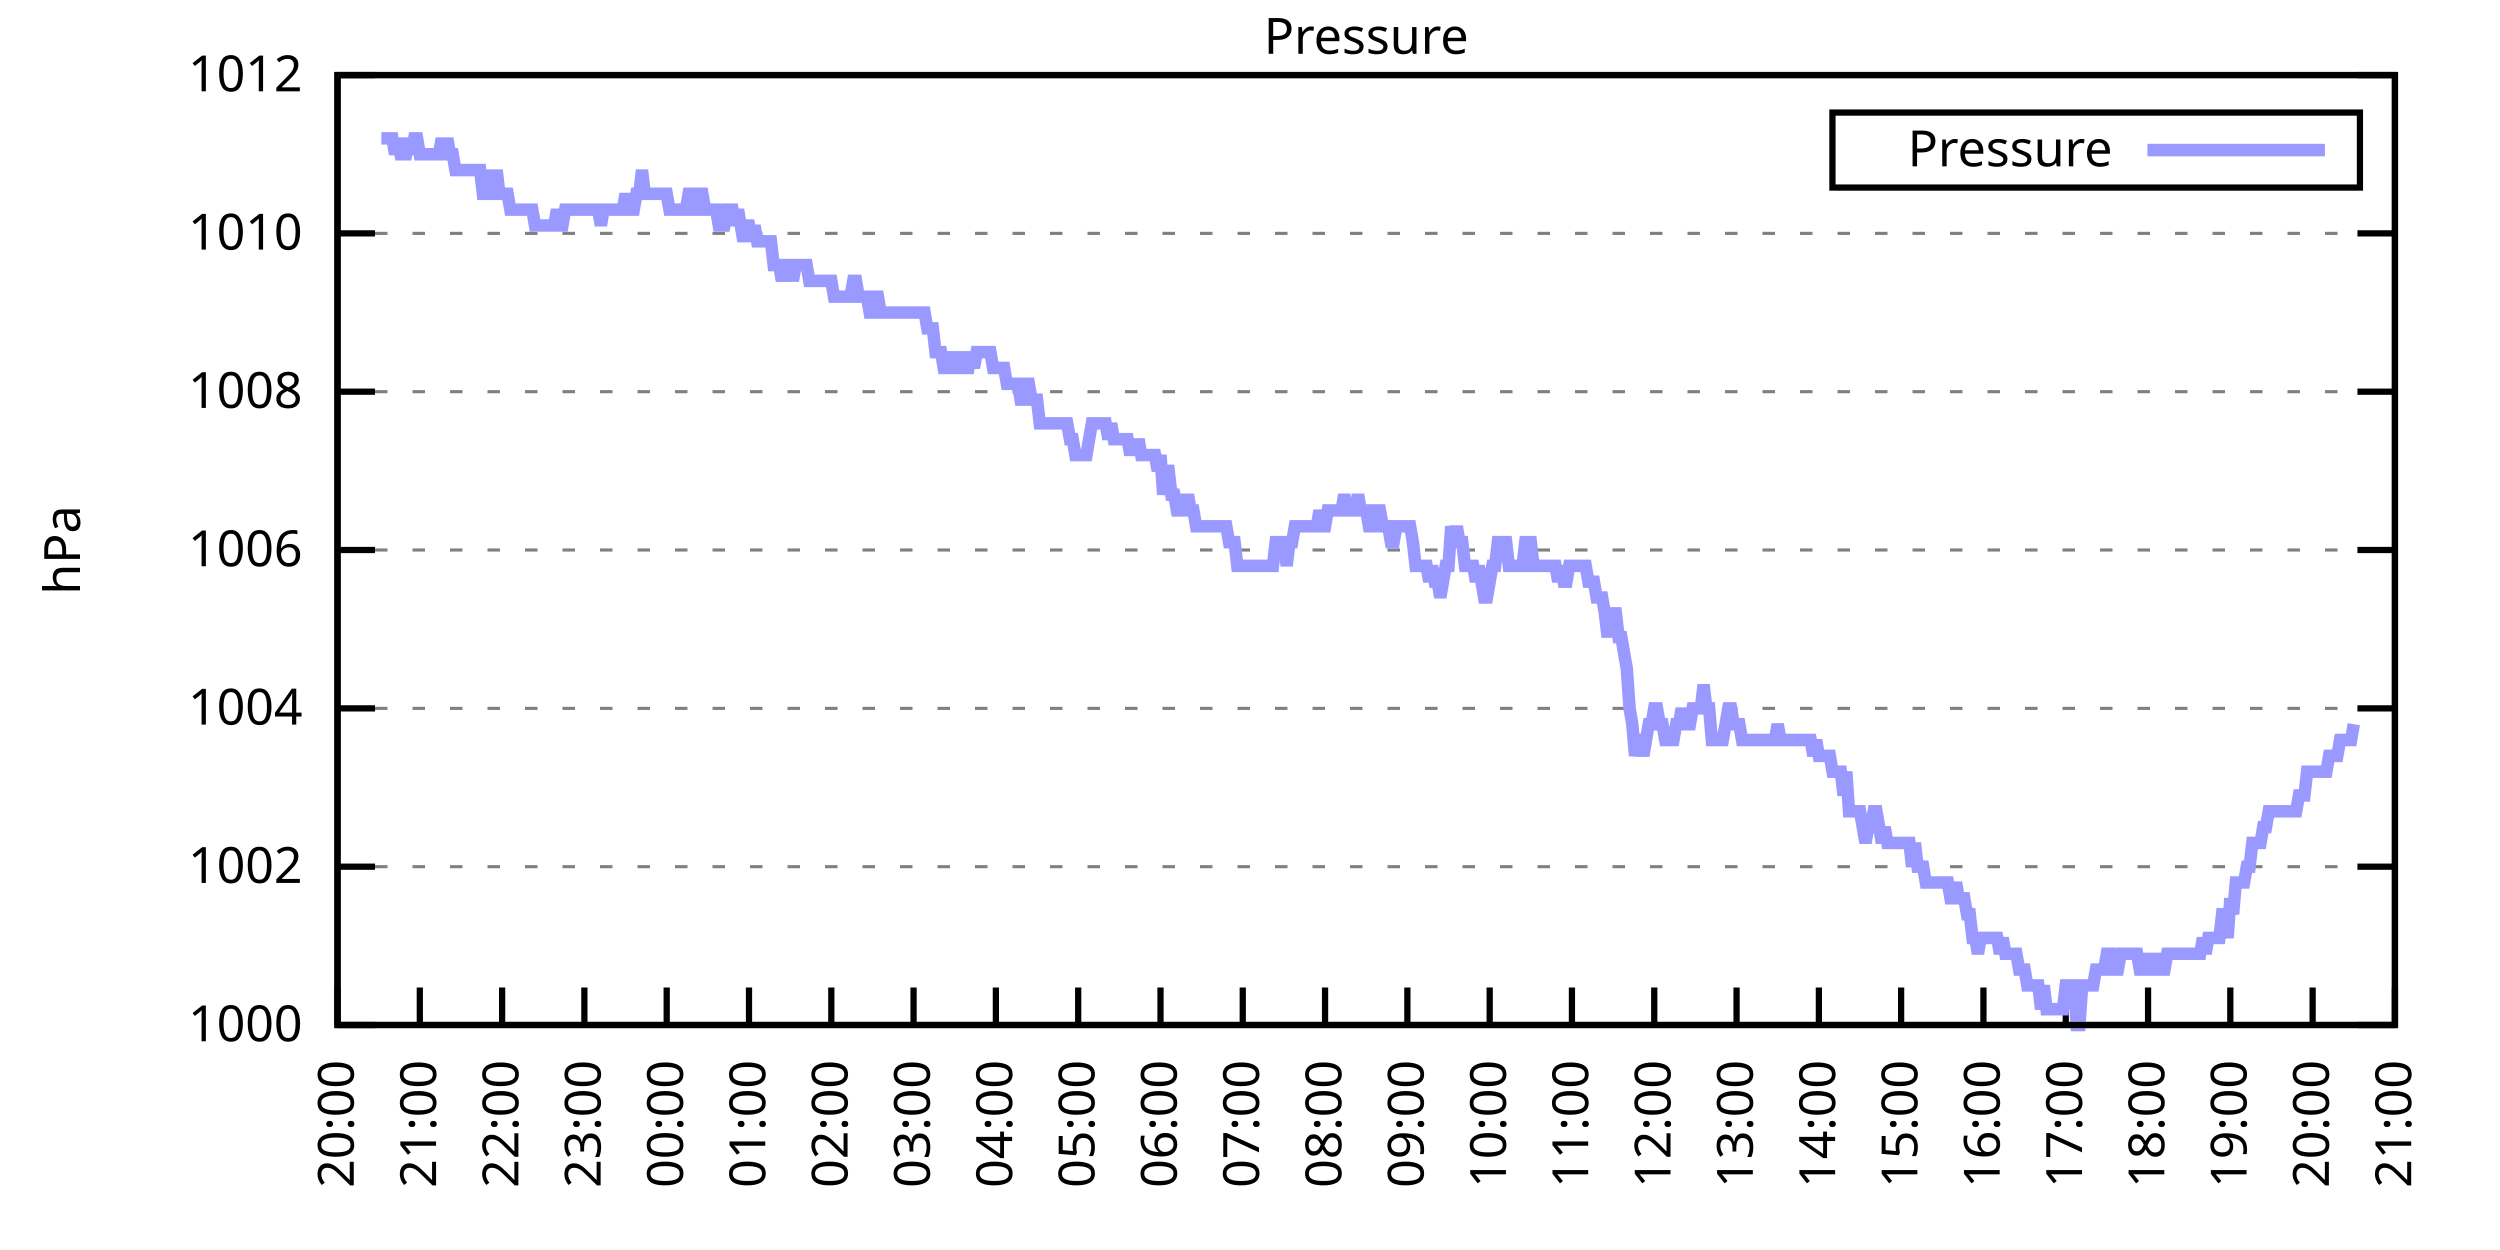
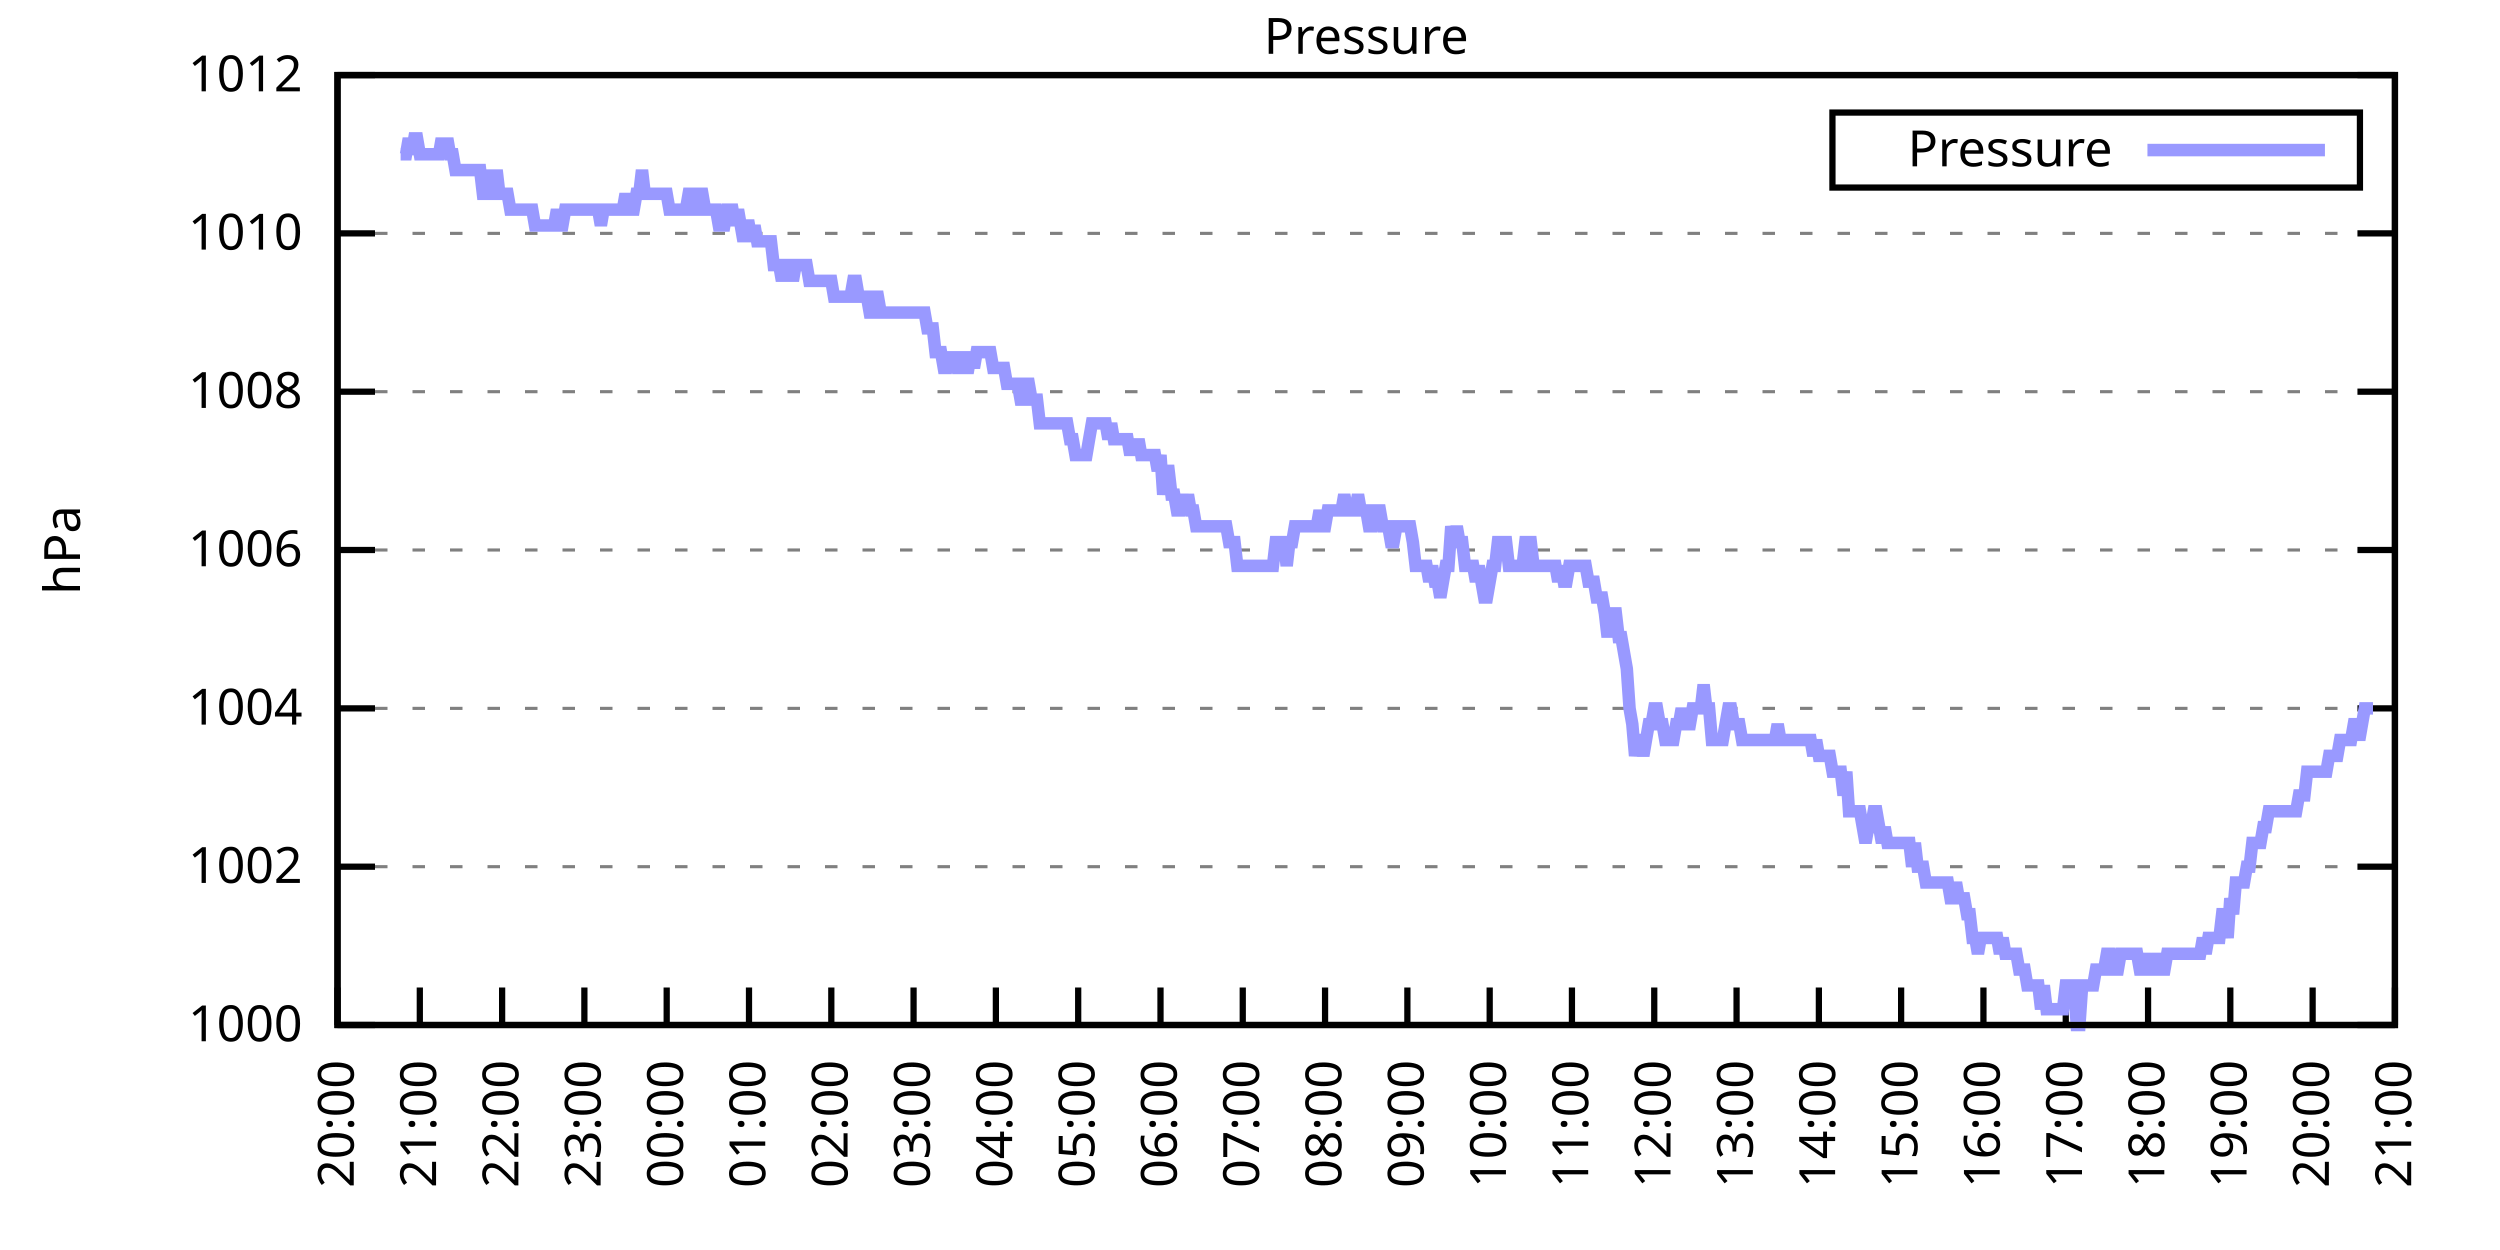
<svg xmlns="http://www.w3.org/2000/svg" xmlns:xlink="http://www.w3.org/1999/xlink" width="400" height="200" viewBox="0 0 400 200">
  <g id="gnuplot_canvas">
    <rect x="0" y="0" width="400" height="200" fill="none" />
    <defs>
      <circle id="gpDot" r="0.5" stroke-width="0.5" stroke="currentColor" />
      <path id="gpPt0" stroke-width="0.333" stroke="currentColor" d="M-1,0 h2 M0,-1 v2" />
      <path id="gpPt1" stroke-width="0.333" stroke="currentColor" d="M-1,-1 L1,1 M1,-1 L-1,1" />
      <path id="gpPt2" stroke-width="0.333" stroke="currentColor" d="M-1,0 L1,0 M0,-1 L0,1 M-1,-1 L1,1 M-1,1 L1,-1" />
      <rect id="gpPt3" stroke-width="0.333" stroke="currentColor" x="-1" y="-1" width="2" height="2" />
      <rect id="gpPt4" stroke-width="0.333" stroke="currentColor" fill="currentColor" x="-1" y="-1" width="2" height="2" />
      <circle id="gpPt5" stroke-width="0.333" stroke="currentColor" cx="0" cy="0" r="1" />
      <use xlink:href="#gpPt5" id="gpPt6" fill="currentColor" stroke="none" />
      <path id="gpPt7" stroke-width="0.333" stroke="currentColor" d="M0,-1.33 L-1.33,0.67 L1.33,0.67 z" />
      <use xlink:href="#gpPt7" id="gpPt8" fill="currentColor" stroke="none" />
      <use xlink:href="#gpPt7" id="gpPt9" stroke="currentColor" transform="rotate(180)" />
      <use xlink:href="#gpPt9" id="gpPt10" fill="currentColor" stroke="none" />
      <use xlink:href="#gpPt3" id="gpPt11" stroke="currentColor" transform="rotate(45)" />
      <use xlink:href="#gpPt11" id="gpPt12" fill="currentColor" stroke="none" />
      <path id="gpPt13" stroke-width="0.333" stroke="currentColor" d="M0,1.330 L1.265,0.411 L0.782,-1.067 L-0.782,-1.076 L-1.265,0.411 z" />
      <use xlink:href="#gpPt13" id="gpPt14" fill="currentColor" stroke="none" />
      <filter id="textbox" filterUnits="objectBoundingBox" x="0" y="0" height="1" width="1">
        <feFlood flood-color="white" flood-opacity="1" result="bgnd" />
        <feComposite in="SourceGraphic" in2="bgnd" operator="atop" />
      </filter>
      <filter id="greybox" filterUnits="objectBoundingBox" x="0" y="0" height="1" width="1">
        <feFlood flood-color="lightgrey" flood-opacity="1" result="grey" />
        <feComposite in="SourceGraphic" in2="grey" operator="atop" />
      </filter>
    </defs>
    <g fill="none" color="white" stroke="currentColor" stroke-width="1.00" stroke-linecap="butt" stroke-linejoin="miter">
</g>
    <g fill="none" color="black" stroke="currentColor" stroke-width="1.00" stroke-linecap="butt" stroke-linejoin="miter">
      <g stroke="none" shape-rendering="crispEdges">
        <polygon fill="rgb(255, 255, 255)" points="54.00,164.00 383.18,164.00 383.18,12.02 54.00,12.02 " />
      </g>
    </g>
    <g fill="none" color="black" stroke="currentColor" stroke-width="1.00" stroke-linecap="butt" stroke-linejoin="miter">
</g>
    <g fill="none" color="black" stroke="black" stroke-width="0.50" stroke-linecap="butt" stroke-linejoin="miter">
</g>
    <g fill="none" color="gray" stroke="currentColor" stroke-width="0.50" stroke-linecap="butt" stroke-linejoin="miter">
      <path stroke="gray" stroke-dasharray="2,4" class="gridline" d="M54.00,164.00 L383.19,164.00  " />
    </g>
    <g fill="none" color="gray" stroke="gray" stroke-width="1.00" stroke-linecap="butt" stroke-linejoin="miter">
</g>
    <g fill="none" color="black" stroke="currentColor" stroke-width="1.00" stroke-linecap="butt" stroke-linejoin="miter">
      <path stroke="black" d="M54.00,164.00 L60.00,164.00 M383.19,164.00 L377.19,164.00  " />
      <g transform="translate(48.40,166.60)" stroke="none" fill="black" font-family="Sans" font-size="8.00" text-anchor="end">
        <text>
          <tspan font-family="Sans"> 1000</tspan>
        </text>
      </g>
    </g>
    <g fill="none" color="black" stroke="currentColor" stroke-width="1.00" stroke-linecap="butt" stroke-linejoin="miter">
</g>
    <g fill="none" color="black" stroke="black" stroke-width="0.50" stroke-linecap="butt" stroke-linejoin="miter">
</g>
    <g fill="none" color="gray" stroke="currentColor" stroke-width="0.50" stroke-linecap="butt" stroke-linejoin="miter">
      <path stroke="gray" stroke-dasharray="2,4" class="gridline" d="M54.00,138.67 L383.19,138.67  " />
    </g>
    <g fill="none" color="gray" stroke="gray" stroke-width="1.00" stroke-linecap="butt" stroke-linejoin="miter">
</g>
    <g fill="none" color="black" stroke="currentColor" stroke-width="1.00" stroke-linecap="butt" stroke-linejoin="miter">
      <path stroke="black" d="M54.00,138.67 L60.00,138.67 M383.19,138.67 L377.19,138.67  " />
      <g transform="translate(48.40,141.27)" stroke="none" fill="black" font-family="Sans" font-size="8.00" text-anchor="end">
        <text>
          <tspan font-family="Sans"> 1002</tspan>
        </text>
      </g>
    </g>
    <g fill="none" color="black" stroke="currentColor" stroke-width="1.00" stroke-linecap="butt" stroke-linejoin="miter">
</g>
    <g fill="none" color="black" stroke="black" stroke-width="0.50" stroke-linecap="butt" stroke-linejoin="miter">
</g>
    <g fill="none" color="gray" stroke="currentColor" stroke-width="0.50" stroke-linecap="butt" stroke-linejoin="miter">
      <path stroke="gray" stroke-dasharray="2,4" class="gridline" d="M54.00,113.34 L383.19,113.34  " />
    </g>
    <g fill="none" color="gray" stroke="gray" stroke-width="1.00" stroke-linecap="butt" stroke-linejoin="miter">
</g>
    <g fill="none" color="black" stroke="currentColor" stroke-width="1.00" stroke-linecap="butt" stroke-linejoin="miter">
      <path stroke="black" d="M54.00,113.34 L60.00,113.34 M383.19,113.34 L377.19,113.34  " />
      <g transform="translate(48.40,115.94)" stroke="none" fill="black" font-family="Sans" font-size="8.00" text-anchor="end">
        <text>
          <tspan font-family="Sans"> 1004</tspan>
        </text>
      </g>
    </g>
    <g fill="none" color="black" stroke="currentColor" stroke-width="1.00" stroke-linecap="butt" stroke-linejoin="miter">
</g>
    <g fill="none" color="black" stroke="black" stroke-width="0.50" stroke-linecap="butt" stroke-linejoin="miter">
</g>
    <g fill="none" color="gray" stroke="currentColor" stroke-width="0.50" stroke-linecap="butt" stroke-linejoin="miter">
      <path stroke="gray" stroke-dasharray="2,4" class="gridline" d="M54.00,88.00 L383.19,88.00  " />
    </g>
    <g fill="none" color="gray" stroke="gray" stroke-width="1.00" stroke-linecap="butt" stroke-linejoin="miter">
</g>
    <g fill="none" color="black" stroke="currentColor" stroke-width="1.00" stroke-linecap="butt" stroke-linejoin="miter">
      <path stroke="black" d="M54.00,88.00 L60.00,88.00 M383.19,88.00 L377.19,88.00  " />
      <g transform="translate(48.40,90.60)" stroke="none" fill="black" font-family="Sans" font-size="8.00" text-anchor="end">
        <text>
          <tspan font-family="Sans"> 1006</tspan>
        </text>
      </g>
    </g>
    <g fill="none" color="black" stroke="currentColor" stroke-width="1.00" stroke-linecap="butt" stroke-linejoin="miter">
</g>
    <g fill="none" color="black" stroke="black" stroke-width="0.50" stroke-linecap="butt" stroke-linejoin="miter">
</g>
    <g fill="none" color="gray" stroke="currentColor" stroke-width="0.50" stroke-linecap="butt" stroke-linejoin="miter">
      <path stroke="gray" stroke-dasharray="2,4" class="gridline" d="M54.00,62.67 L383.19,62.67  " />
    </g>
    <g fill="none" color="gray" stroke="gray" stroke-width="1.00" stroke-linecap="butt" stroke-linejoin="miter">
</g>
    <g fill="none" color="black" stroke="currentColor" stroke-width="1.00" stroke-linecap="butt" stroke-linejoin="miter">
      <path stroke="black" d="M54.00,62.67 L60.00,62.67 M383.19,62.67 L377.19,62.67  " />
      <g transform="translate(48.40,65.27)" stroke="none" fill="black" font-family="Sans" font-size="8.00" text-anchor="end">
        <text>
          <tspan font-family="Sans"> 1008</tspan>
        </text>
      </g>
    </g>
    <g fill="none" color="black" stroke="currentColor" stroke-width="1.00" stroke-linecap="butt" stroke-linejoin="miter">
</g>
    <g fill="none" color="black" stroke="black" stroke-width="0.50" stroke-linecap="butt" stroke-linejoin="miter">
</g>
    <g fill="none" color="gray" stroke="currentColor" stroke-width="0.50" stroke-linecap="butt" stroke-linejoin="miter">
      <path stroke="gray" stroke-dasharray="2,4" class="gridline" d="M54.00,37.34 L383.19,37.34  " />
    </g>
    <g fill="none" color="gray" stroke="gray" stroke-width="1.00" stroke-linecap="butt" stroke-linejoin="miter">
</g>
    <g fill="none" color="black" stroke="currentColor" stroke-width="1.00" stroke-linecap="butt" stroke-linejoin="miter">
      <path stroke="black" d="M54.00,37.34 L60.00,37.34 M383.19,37.34 L377.19,37.34  " />
      <g transform="translate(48.40,39.94)" stroke="none" fill="black" font-family="Sans" font-size="8.00" text-anchor="end">
        <text>
          <tspan font-family="Sans"> 1010</tspan>
        </text>
      </g>
    </g>
    <g fill="none" color="black" stroke="currentColor" stroke-width="1.00" stroke-linecap="butt" stroke-linejoin="miter">
</g>
    <g fill="none" color="black" stroke="black" stroke-width="0.50" stroke-linecap="butt" stroke-linejoin="miter">
</g>
    <g fill="none" color="gray" stroke="currentColor" stroke-width="0.50" stroke-linecap="butt" stroke-linejoin="miter">
      <path stroke="gray" stroke-dasharray="2,4" class="gridline" d="M54.00,12.01 L383.19,12.01  " />
    </g>
    <g fill="none" color="gray" stroke="gray" stroke-width="1.00" stroke-linecap="butt" stroke-linejoin="miter">
</g>
    <g fill="none" color="black" stroke="currentColor" stroke-width="1.00" stroke-linecap="butt" stroke-linejoin="miter">
      <path stroke="black" d="M54.00,12.01 L60.00,12.01 M383.19,12.01 L377.19,12.01  " />
      <g transform="translate(48.40,14.61)" stroke="none" fill="black" font-family="Sans" font-size="8.00" text-anchor="end">
        <text>
          <tspan font-family="Sans"> 1012</tspan>
        </text>
      </g>
    </g>
    <g fill="none" color="black" stroke="currentColor" stroke-width="1.00" stroke-linecap="butt" stroke-linejoin="miter">
      <path stroke="black" d="M54.00,164.00 L54.00,158.00  " />
      <g transform="translate(56.60,169.60) rotate(270.00)" stroke="none" fill="black" font-family="Sans" font-size="8.00" text-anchor="end">
        <text>
          <tspan font-family="Sans">20:00</tspan>
        </text>
      </g>
    </g>
    <g fill="none" color="black" stroke="currentColor" stroke-width="1.00" stroke-linecap="butt" stroke-linejoin="miter">
      <path stroke="black" d="M67.17,164.00 L67.17,158.00  " />
      <g transform="translate(69.77,169.60) rotate(270.00)" stroke="none" fill="black" font-family="Sans" font-size="8.00" text-anchor="end">
        <text>
          <tspan font-family="Sans">21:00</tspan>
        </text>
      </g>
    </g>
    <g fill="none" color="black" stroke="currentColor" stroke-width="1.00" stroke-linecap="butt" stroke-linejoin="miter">
      <path stroke="black" d="M80.34,164.00 L80.34,158.00  " />
      <g transform="translate(82.94,169.60) rotate(270.00)" stroke="none" fill="black" font-family="Sans" font-size="8.00" text-anchor="end">
        <text>
          <tspan font-family="Sans">22:00</tspan>
        </text>
      </g>
    </g>
    <g fill="none" color="black" stroke="currentColor" stroke-width="1.00" stroke-linecap="butt" stroke-linejoin="miter">
      <path stroke="black" d="M93.50,164.00 L93.50,158.00  " />
      <g transform="translate(96.10,169.60) rotate(270.00)" stroke="none" fill="black" font-family="Sans" font-size="8.00" text-anchor="end">
        <text>
          <tspan font-family="Sans">23:00</tspan>
        </text>
      </g>
    </g>
    <g fill="none" color="black" stroke="currentColor" stroke-width="1.00" stroke-linecap="butt" stroke-linejoin="miter">
      <path stroke="black" d="M106.67,164.00 L106.67,158.00  " />
      <g transform="translate(109.27,169.60) rotate(270.00)" stroke="none" fill="black" font-family="Sans" font-size="8.00" text-anchor="end">
        <text>
          <tspan font-family="Sans">00:00</tspan>
        </text>
      </g>
    </g>
    <g fill="none" color="black" stroke="currentColor" stroke-width="1.00" stroke-linecap="butt" stroke-linejoin="miter">
      <path stroke="black" d="M119.84,164.00 L119.84,158.00  " />
      <g transform="translate(122.44,169.60) rotate(270.00)" stroke="none" fill="black" font-family="Sans" font-size="8.00" text-anchor="end">
        <text>
          <tspan font-family="Sans">01:00</tspan>
        </text>
      </g>
    </g>
    <g fill="none" color="black" stroke="currentColor" stroke-width="1.00" stroke-linecap="butt" stroke-linejoin="miter">
      <path stroke="black" d="M133.01,164.00 L133.01,158.00  " />
      <g transform="translate(135.61,169.60) rotate(270.00)" stroke="none" fill="black" font-family="Sans" font-size="8.00" text-anchor="end">
        <text>
          <tspan font-family="Sans">02:00</tspan>
        </text>
      </g>
    </g>
    <g fill="none" color="black" stroke="currentColor" stroke-width="1.00" stroke-linecap="butt" stroke-linejoin="miter">
      <path stroke="black" d="M146.17,164.00 L146.17,158.00  " />
      <g transform="translate(148.77,169.60) rotate(270.00)" stroke="none" fill="black" font-family="Sans" font-size="8.00" text-anchor="end">
        <text>
          <tspan font-family="Sans">03:00</tspan>
        </text>
      </g>
    </g>
    <g fill="none" color="black" stroke="currentColor" stroke-width="1.00" stroke-linecap="butt" stroke-linejoin="miter">
      <path stroke="black" d="M159.34,164.00 L159.34,158.00  " />
      <g transform="translate(161.94,169.60) rotate(270.00)" stroke="none" fill="black" font-family="Sans" font-size="8.00" text-anchor="end">
        <text>
          <tspan font-family="Sans">04:00</tspan>
        </text>
      </g>
    </g>
    <g fill="none" color="black" stroke="currentColor" stroke-width="1.00" stroke-linecap="butt" stroke-linejoin="miter">
      <path stroke="black" d="M172.51,164.00 L172.51,158.00  " />
      <g transform="translate(175.11,169.60) rotate(270.00)" stroke="none" fill="black" font-family="Sans" font-size="8.00" text-anchor="end">
        <text>
          <tspan font-family="Sans">05:00</tspan>
        </text>
      </g>
    </g>
    <g fill="none" color="black" stroke="currentColor" stroke-width="1.00" stroke-linecap="butt" stroke-linejoin="miter">
      <path stroke="black" d="M185.68,164.00 L185.68,158.00  " />
      <g transform="translate(188.28,169.60) rotate(270.00)" stroke="none" fill="black" font-family="Sans" font-size="8.00" text-anchor="end">
        <text>
          <tspan font-family="Sans">06:00</tspan>
        </text>
      </g>
    </g>
    <g fill="none" color="black" stroke="currentColor" stroke-width="1.00" stroke-linecap="butt" stroke-linejoin="miter">
      <path stroke="black" d="M198.84,164.00 L198.84,158.00  " />
      <g transform="translate(201.44,169.60) rotate(270.00)" stroke="none" fill="black" font-family="Sans" font-size="8.00" text-anchor="end">
        <text>
          <tspan font-family="Sans">07:00</tspan>
        </text>
      </g>
    </g>
    <g fill="none" color="black" stroke="currentColor" stroke-width="1.00" stroke-linecap="butt" stroke-linejoin="miter">
      <path stroke="black" d="M212.01,164.00 L212.01,158.00  " />
      <g transform="translate(214.61,169.60) rotate(270.00)" stroke="none" fill="black" font-family="Sans" font-size="8.00" text-anchor="end">
        <text>
          <tspan font-family="Sans">08:00</tspan>
        </text>
      </g>
    </g>
    <g fill="none" color="black" stroke="currentColor" stroke-width="1.00" stroke-linecap="butt" stroke-linejoin="miter">
      <path stroke="black" d="M225.18,164.00 L225.18,158.00  " />
      <g transform="translate(227.78,169.60) rotate(270.00)" stroke="none" fill="black" font-family="Sans" font-size="8.00" text-anchor="end">
        <text>
          <tspan font-family="Sans">09:00</tspan>
        </text>
      </g>
    </g>
    <g fill="none" color="black" stroke="currentColor" stroke-width="1.00" stroke-linecap="butt" stroke-linejoin="miter">
      <path stroke="black" d="M238.35,164.00 L238.35,158.00  " />
      <g transform="translate(240.95,169.60) rotate(270.00)" stroke="none" fill="black" font-family="Sans" font-size="8.00" text-anchor="end">
        <text>
          <tspan font-family="Sans">10:00</tspan>
        </text>
      </g>
    </g>
    <g fill="none" color="black" stroke="currentColor" stroke-width="1.00" stroke-linecap="butt" stroke-linejoin="miter">
      <path stroke="black" d="M251.51,164.00 L251.51,158.00  " />
      <g transform="translate(254.11,169.60) rotate(270.00)" stroke="none" fill="black" font-family="Sans" font-size="8.00" text-anchor="end">
        <text>
          <tspan font-family="Sans">11:00</tspan>
        </text>
      </g>
    </g>
    <g fill="none" color="black" stroke="currentColor" stroke-width="1.00" stroke-linecap="butt" stroke-linejoin="miter">
      <path stroke="black" d="M264.68,164.00 L264.68,158.00  " />
      <g transform="translate(267.28,169.60) rotate(270.00)" stroke="none" fill="black" font-family="Sans" font-size="8.00" text-anchor="end">
        <text>
          <tspan font-family="Sans">12:00</tspan>
        </text>
      </g>
    </g>
    <g fill="none" color="black" stroke="currentColor" stroke-width="1.00" stroke-linecap="butt" stroke-linejoin="miter">
      <path stroke="black" d="M277.85,164.00 L277.85,158.00  " />
      <g transform="translate(280.45,169.60) rotate(270.00)" stroke="none" fill="black" font-family="Sans" font-size="8.00" text-anchor="end">
        <text>
          <tspan font-family="Sans">13:00</tspan>
        </text>
      </g>
    </g>
    <g fill="none" color="black" stroke="currentColor" stroke-width="1.00" stroke-linecap="butt" stroke-linejoin="miter">
      <path stroke="black" d="M291.02,164.00 L291.02,158.00  " />
      <g transform="translate(293.62,169.60) rotate(270.00)" stroke="none" fill="black" font-family="Sans" font-size="8.00" text-anchor="end">
        <text>
          <tspan font-family="Sans">14:00</tspan>
        </text>
      </g>
    </g>
    <g fill="none" color="black" stroke="currentColor" stroke-width="1.00" stroke-linecap="butt" stroke-linejoin="miter">
      <path stroke="black" d="M304.18,164.00 L304.18,158.00  " />
      <g transform="translate(306.78,169.60) rotate(270.00)" stroke="none" fill="black" font-family="Sans" font-size="8.00" text-anchor="end">
        <text>
          <tspan font-family="Sans">15:00</tspan>
        </text>
      </g>
    </g>
    <g fill="none" color="black" stroke="currentColor" stroke-width="1.00" stroke-linecap="butt" stroke-linejoin="miter">
      <path stroke="black" d="M317.35,164.00 L317.35,158.00  " />
      <g transform="translate(319.95,169.60) rotate(270.00)" stroke="none" fill="black" font-family="Sans" font-size="8.00" text-anchor="end">
        <text>
          <tspan font-family="Sans">16:00</tspan>
        </text>
      </g>
    </g>
    <g fill="none" color="black" stroke="currentColor" stroke-width="1.00" stroke-linecap="butt" stroke-linejoin="miter">
      <path stroke="black" d="M330.52,164.00 L330.52,158.00  " />
      <g transform="translate(333.12,169.60) rotate(270.00)" stroke="none" fill="black" font-family="Sans" font-size="8.00" text-anchor="end">
        <text>
          <tspan font-family="Sans">17:00</tspan>
        </text>
      </g>
    </g>
    <g fill="none" color="black" stroke="currentColor" stroke-width="1.00" stroke-linecap="butt" stroke-linejoin="miter">
      <path stroke="black" d="M343.69,164.00 L343.69,158.00  " />
      <g transform="translate(346.29,169.60) rotate(270.00)" stroke="none" fill="black" font-family="Sans" font-size="8.00" text-anchor="end">
        <text>
          <tspan font-family="Sans">18:00</tspan>
        </text>
      </g>
    </g>
    <g fill="none" color="black" stroke="currentColor" stroke-width="1.00" stroke-linecap="butt" stroke-linejoin="miter">
      <path stroke="black" d="M356.85,164.00 L356.85,158.00  " />
      <g transform="translate(359.45,169.60) rotate(270.00)" stroke="none" fill="black" font-family="Sans" font-size="8.00" text-anchor="end">
        <text>
          <tspan font-family="Sans">19:00</tspan>
        </text>
      </g>
    </g>
    <g fill="none" color="black" stroke="currentColor" stroke-width="1.00" stroke-linecap="butt" stroke-linejoin="miter">
      <path stroke="black" d="M370.02,164.00 L370.02,158.00  " />
      <g transform="translate(372.62,169.60) rotate(270.00)" stroke="none" fill="black" font-family="Sans" font-size="8.00" text-anchor="end">
        <text>
          <tspan font-family="Sans">20:00</tspan>
        </text>
      </g>
    </g>
    <g fill="none" color="black" stroke="currentColor" stroke-width="1.00" stroke-linecap="butt" stroke-linejoin="miter">
      <path stroke="black" d="M383.19,164.00 L383.19,158.00  " />
      <g transform="translate(385.79,169.60) rotate(270.00)" stroke="none" fill="black" font-family="Sans" font-size="8.00" text-anchor="end">
        <text>
          <tspan font-family="Sans">21:00</tspan>
        </text>
      </g>
    </g>
    <g fill="none" color="black" stroke="currentColor" stroke-width="1.00" stroke-linecap="butt" stroke-linejoin="miter">
</g>
    <g fill="none" color="black" stroke="currentColor" stroke-width="1.00" stroke-linecap="butt" stroke-linejoin="miter">
      <path stroke="black" d="M54.00,12.01 L54.00,164.00 L383.19,164.00 L383.19,12.01 L54.00,12.01 Z  " />
    </g>
    <g fill="none" color="black" stroke="currentColor" stroke-width="1.00" stroke-linecap="butt" stroke-linejoin="miter">
</g>
    <g fill="none" color="black" stroke="currentColor" stroke-width="1.00" stroke-linecap="butt" stroke-linejoin="miter">
      <path stroke="black" d="M293.19,30.01 L293.19,18.01 L377.59,18.01 L377.59,30.01 L293.19,30.01 Z  " />
    </g>
    <g id="Pressure_plot_1">
      <g fill="none" color="white" stroke="black" stroke-width="2.00" stroke-linecap="butt" stroke-linejoin="miter">
</g>
      <g fill="none" color="black" stroke="currentColor" stroke-width="2.00" stroke-linecap="butt" stroke-linejoin="miter">
        <g transform="translate(337.99,26.61)" stroke="none" fill="black" font-family="Sans" font-size="8.00" text-anchor="end">
          <text>
            <tspan font-family="Sans">Pressure</tspan>
          </text>
        </g>
      </g>
      <g fill="none" color="black" stroke="currentColor" stroke-width="2.00" stroke-linecap="butt" stroke-linejoin="miter">
-         <path stroke="rgb(153, 153, 255)" d="M343.59,24.01 L371.99,24.01 M61.02,22.14 L61.46,22.14 L61.90,22.14 L62.34,22.14 L62.78,22.14 L63.22,24.68   L63.66,22.14 L64.10,24.68 L64.53,24.68 L64.97,24.68 L65.41,22.14 L65.85,24.68 L66.29,22.14 L66.73,22.14   L67.17,24.68 L67.61,24.68 L68.05,24.68 L68.48,24.68 L68.92,24.68 L69.36,24.68 L69.80,24.68 L70.24,24.68   L70.68,22.14 L71.12,24.68 L71.56,22.14 L72.00,24.68 L72.43,24.68 L72.87,27.21 L73.31,27.21 L73.75,27.21   L74.19,27.21 L74.63,27.21 L75.07,27.21 L75.51,27.21 L75.95,27.21 L76.38,27.21 L76.82,27.21 L77.26,31.01   L77.70,31.01 L78.14,27.21 L78.58,31.01 L79.02,31.01 L79.46,27.21 L79.90,31.01 L80.34,31.01 L80.77,31.01   L81.21,31.01 L81.65,33.54 L82.09,33.54 L82.53,33.54 L82.97,33.54 L83.41,33.54 L83.85,33.54 L84.29,33.54   L84.72,33.54 L85.16,33.54 L85.60,36.08 L86.04,36.08 L86.48,36.08 L86.92,36.08 L87.36,36.08 L87.80,36.08   L88.24,36.08 L88.67,36.08 L89.11,33.54 L89.55,36.08 L89.99,36.08 L90.43,33.54 L90.87,33.54 L91.31,33.54   L91.75,33.54 L92.19,33.54 L92.62,33.54 L93.06,33.54 L93.50,33.54 L93.94,33.54 L94.38,33.54 L94.82,33.54   L95.26,33.54 L95.70,33.54 L96.14,36.08 L96.58,33.54 L97.01,33.54 L97.45,33.54 L97.89,33.54 L98.33,33.54   L98.77,33.54 L99.21,33.54 L99.65,33.54 L100.09,31.01 L100.53,33.54 L100.96,33.54 L101.40,33.54 L101.84,31.01   L102.28,31.01 L102.72,27.21 L103.16,31.01 L103.60,31.01 L104.04,31.01 L104.48,31.01 L104.91,31.01 L105.35,31.01   L105.79,31.01 L106.23,31.01 L106.67,31.01 L107.11,33.54 L107.55,33.54 L107.99,33.54 L108.43,33.54 L108.87,33.54   L109.30,33.54 L109.74,33.54 L110.18,31.01 L110.62,31.01 L111.06,33.54 L111.50,33.54 L111.94,31.01 L112.38,31.01   L112.82,33.54 L113.25,33.54 L113.69,33.54 L114.13,33.54 L114.57,33.54 L115.01,36.08 L115.45,36.08 L115.89,36.08   L116.33,33.54 L116.77,33.54 L117.20,33.54 L117.64,36.08 L118.08,33.54 L118.52,36.08 L118.96,38.61 L119.40,36.08   L119.84,36.08 L120.28,38.61 L120.72,36.08 L121.15,38.61 L121.59,38.61 L122.03,38.61 L122.47,38.61 L122.91,38.61   L123.35,38.61 L123.79,42.41 L124.23,42.41 L124.67,42.41 L125.11,44.94 L125.54,42.41 L125.98,42.41 L126.42,42.41   L126.86,44.94 L127.30,42.41 L127.74,42.41 L128.18,42.41 L128.62,42.41 L129.06,42.41 L129.49,44.94 L129.93,44.94   L130.37,44.94 L130.81,44.94 L131.25,44.94 L131.69,44.94 L132.13,44.94 L132.57,44.94 L133.01,44.94 L133.44,47.47   L133.88,47.47 L134.32,47.47 L134.76,47.47 L135.20,47.47 L135.64,47.47 L136.08,47.47 L136.52,44.94 L136.96,44.94   L137.39,47.47 L137.83,47.47 L138.27,47.47 L138.71,47.47 L139.15,50.01 L139.59,50.01 L140.03,47.47 L140.47,47.47   L140.91,50.01 L141.35,50.01 L141.78,50.01 L142.22,50.01 L142.66,50.01 L143.10,50.01 L143.54,50.01 L143.98,50.01   L144.42,50.01 L144.86,50.01 L145.30,50.01 L145.73,50.01 L146.17,50.01 L146.61,50.01 L147.05,50.01 L147.49,50.01   L147.93,50.01 L148.37,52.54 L148.81,52.54 L149.25,52.54 L149.68,56.34 L150.12,56.34 L150.56,56.34 L151.00,58.87   L151.44,58.87 L151.88,56.34 L152.32,58.87 L152.76,56.34 L153.20,58.87 L153.63,58.87 L154.07,56.34 L154.51,58.87   L154.95,58.87 L155.39,56.34 L155.83,58.87 L156.27,56.34 L156.71,56.34 L157.15,56.34 L157.59,56.34 L158.02,56.34   L158.46,56.34 L158.90,58.87 L159.34,58.87 L159.78,58.87 L160.22,58.87 L160.66,58.87 L161.10,61.41 L161.54,61.41   L161.97,61.41 L162.41,61.41 L162.85,61.41 L163.29,63.94 L163.73,63.94 L164.17,61.41 L164.61,61.41 L165.05,63.94   L165.49,63.94 L165.92,63.94 L166.36,67.74 L166.80,67.74 L167.24,67.74 L167.68,67.74 L168.12,67.74 L168.56,67.74   L169.00,67.74 L169.44,67.74 L169.87,67.74 L170.31,67.74 L170.75,67.74 L171.19,70.27 L171.63,70.27 L172.07,72.81   L172.51,72.81 L172.95,72.81 L173.39,72.81 L173.83,72.81 L174.26,70.27 L174.70,67.74 L175.14,67.74 L175.58,67.74   L176.02,67.74 L176.46,67.74 L176.90,67.74 L177.34,70.27 L177.78,67.74 L178.21,70.27 L178.65,70.27 L179.09,70.27   L179.53,70.27 L179.97,70.27 L180.41,70.27 L180.85,72.81 L181.29,70.27 L181.73,72.81 L182.16,70.27 L182.60,72.81   L183.04,72.81 L183.48,72.81 L183.92,72.81 L184.36,72.81 L184.80,72.81 L185.24,75.34 L185.68,72.81 L186.11,79.14   L186.55,75.34 L186.99,75.34 L187.43,79.14 L187.87,79.14 L188.31,81.67 L188.75,81.67 L189.19,79.14 L189.63,81.67   L190.07,79.14 L190.50,81.67 L190.94,81.67 L191.38,84.21 L191.82,84.21 L192.26,84.21 L192.70,84.21 L193.14,84.21   L193.58,84.21 L194.02,84.21 L194.45,84.21 L194.89,84.21 L195.33,84.21 L195.77,84.21 L196.21,84.21 L196.65,86.74   L197.09,86.74 L197.53,86.74 L197.97,90.54 L198.40,90.54 L198.84,90.54 L199.28,90.54 L199.72,90.54 L200.16,90.54   L200.60,90.54 L201.04,90.54 L201.48,90.54 L201.92,90.54 L202.35,90.54 L202.79,90.54 L203.23,90.54 L203.67,90.54   L204.11,86.74 L204.55,86.74 L204.99,86.74 L205.43,86.74 L205.87,90.54 L206.31,86.74 L206.74,86.74 L207.18,84.21   L207.62,84.21 L208.06,84.21 L208.50,84.21 L208.94,84.21 L209.38,84.21 L209.82,84.21 L210.26,84.21 L210.69,84.21   L211.13,81.67 L211.57,84.21 L212.01,84.21 L212.45,81.67 L212.89,81.67 L213.33,81.67 L213.77,81.67 L214.21,81.67   L214.64,81.67 L215.08,79.14 L215.52,81.67 L215.96,81.67 L216.40,81.67 L216.84,81.67 L217.28,79.14 L217.72,81.67   L218.16,81.67 L218.60,81.67 L219.03,84.21 L219.47,84.21 L219.91,81.67 L220.35,81.67 L220.79,81.67 L221.23,84.21   L221.67,84.21 L222.11,84.21 L222.55,86.74 L222.98,86.74 L223.42,84.21 L223.86,84.21 L224.30,84.21 L224.74,84.21   L225.18,84.21 L225.62,84.21 L226.06,86.74 L226.50,90.54 L226.93,90.54 L227.37,90.54 L227.81,90.54 L228.25,90.54   L228.69,93.07 L229.13,90.54 L229.57,93.07 L230.01,93.07 L230.45,95.60 L230.88,93.07 L231.32,90.54 L231.76,90.54   L232.20,84.21 L232.64,86.74 L233.08,84.21 L233.52,86.74 L233.96,86.74 L234.40,90.54 L234.84,90.54 L235.27,90.54   L235.71,90.54 L236.15,93.07 L236.59,90.54 L237.03,93.07 L237.47,95.60 L237.91,95.60 L238.35,93.07 L238.79,90.54   L239.22,90.54 L239.66,86.74 L240.10,86.74 L240.54,86.74 L240.98,86.74 L241.42,90.54 L241.86,90.54 L242.30,90.54   L242.74,90.54 L243.17,90.54 L243.61,90.54 L244.05,86.74 L244.49,86.74 L244.93,86.74 L245.37,90.54 L245.81,90.54   L246.25,90.54 L246.69,90.54 L247.12,90.54 L247.56,90.54 L248.00,90.54 L248.44,90.54 L248.88,90.54 L249.32,93.07   L249.76,90.54 L250.20,93.07 L250.64,93.07 L251.08,90.54 L251.51,90.54 L251.95,90.54 L252.39,90.54 L252.83,90.54   L253.27,90.54 L253.71,90.54 L254.15,93.07 L254.59,93.07 L255.03,93.07 L255.46,95.60 L255.90,95.60 L256.34,95.60   L256.78,98.14 L257.22,101.94 L257.66,98.14 L258.10,98.14 L258.54,98.14 L258.98,101.94 L259.41,101.94 L259.85,104.47   L260.29,107.00 L260.73,113.34 L261.17,115.87 L261.61,120.94 L262.05,118.40 L262.49,118.40 L262.93,120.94 L263.36,118.40   L263.80,115.87 L264.24,115.87 L264.68,113.34 L265.12,113.34 L265.56,115.87 L266.00,115.87 L266.44,118.40 L266.88,118.40   L267.32,118.40 L267.75,118.40 L268.19,115.87 L268.63,115.87 L269.07,113.34 L269.51,115.87 L269.95,115.87 L270.39,115.87   L270.83,113.34 L271.27,113.34 L271.70,113.34 L272.14,113.34 L272.58,109.54 L273.02,113.34 L273.46,113.34 L273.90,118.40   L274.34,118.40 L274.78,118.40 L275.22,118.40 L275.65,118.40 L276.09,115.87 L276.53,113.34 L276.97,113.34 L277.41,115.87   L277.85,115.87 L278.29,115.87 L278.73,118.40 L279.17,118.40 L279.60,118.40 L280.04,118.40 L280.48,118.40 L280.92,118.40   L281.36,118.40 L281.80,118.40 L282.24,118.40 L282.68,118.40 L283.12,118.40 L283.56,118.40 L283.99,118.40 L284.43,115.87   L284.87,118.40 L285.31,118.40 L285.75,118.40 L286.19,118.40 L286.63,118.40 L287.07,118.40 L287.51,118.40 L287.94,118.40   L288.38,118.40 L288.82,118.40 L289.26,118.40 L289.70,118.40 L290.14,120.94 L290.58,118.40 L291.02,120.94 L291.46,120.94   L291.89,120.94 L292.33,120.94 L292.77,120.94 L293.21,123.47 L293.65,123.47 L294.09,123.47 L294.53,123.47 L294.97,127.27   L295.41,123.47 L295.84,129.80 L296.28,129.80 L296.72,129.80 L297.16,129.80 L297.60,129.80 L298.04,132.34 L298.48,134.87   L298.92,132.34 L299.36,132.34 L299.80,129.80 L300.23,129.80 L300.67,132.34 L301.11,134.87 L301.55,132.34 L301.99,134.87   L302.43,134.87 L302.87,134.87 L303.31,134.87 L303.75,134.87 L304.18,134.87 L304.62,134.87 L305.06,134.87 L305.50,134.87   L305.94,138.67 L306.38,134.87 L306.82,138.67 L307.26,138.67 L307.70,138.67 L308.13,141.20 L308.57,141.20 L309.01,141.20   L309.45,141.20 L309.89,141.20 L310.33,141.20 L310.77,141.20 L311.21,141.20 L311.65,141.20 L312.08,143.73 L312.52,143.73   L312.96,141.20 L313.40,143.73 L313.84,143.73 L314.28,143.73 L314.72,146.27 L315.16,146.27 L315.60,150.07 L316.04,150.07   L316.47,152.60 L316.91,150.07 L317.35,150.07 L317.79,150.07 L318.23,150.07 L318.67,150.07 L319.11,150.07 L319.55,150.07   L319.99,152.60 L320.42,150.07 L320.86,152.60 L321.30,152.60 L321.74,152.60 L322.18,152.60 L322.62,152.60 L323.06,155.13   L323.50,155.13 L323.94,155.13 L324.37,157.67 L324.81,157.67 L325.25,157.67 L325.69,157.67 L326.13,157.67 L326.57,161.47   L327.01,157.67 L327.45,161.47 L328.33,161.47 L328.76,161.47 L329.20,161.47 L329.64,161.47 L330.08,161.47 L330.52,157.67   L330.96,157.67 L331.40,157.67 L331.84,157.67 L332.28,164.00 L332.71,164.00 L333.15,157.67 L333.59,157.67 L334.03,157.67   L334.47,157.67 L334.91,157.67 L335.35,155.13 L335.79,155.13 L336.23,155.13 L336.66,155.13 L337.10,152.60 L337.54,152.60   L337.98,155.13 L338.42,155.13 L338.86,155.13 L339.30,152.60 L339.74,152.60 L340.18,152.60 L340.61,152.60 L341.05,152.60   L341.49,152.60 L341.93,152.60 L342.37,155.13 L342.81,155.13 L343.25,152.60 L343.69,155.13 L344.13,155.13 L344.57,155.13   L345.00,152.60 L345.44,155.13 L345.88,155.13 L346.32,155.13 L346.76,152.60 L347.20,152.60 L347.64,152.60 L348.08,152.60   L348.52,152.60 L348.95,152.60 L349.39,152.60 L349.83,152.60 L350.27,152.60 L350.71,152.60 L351.15,152.60 L351.59,152.60   L352.03,152.60 L352.47,150.07 L352.90,152.60 L353.34,150.07 L353.78,150.07 L354.22,150.07 L354.66,150.07 L355.10,150.07   L355.54,146.27 L355.98,146.27 L356.42,150.07 L356.85,143.73 L357.29,146.27 L357.73,141.20 L358.17,141.20 L358.61,141.20   L359.05,141.20 L359.49,138.67 L359.93,138.67 L360.37,134.87 L360.81,134.87 L361.24,134.87 L361.68,134.87 L362.12,132.34   L362.56,132.34 L363.00,129.80 L363.44,129.80 L363.88,129.80 L364.32,129.80 L364.76,129.80 L365.19,129.80 L365.63,129.80   L366.07,129.80 L366.51,129.80 L366.95,129.80 L367.39,129.80 L367.83,127.27 L368.27,127.27 L368.71,127.27 L369.14,123.47   L369.58,123.47 L370.02,123.47 L370.46,123.47 L370.90,123.47 L371.34,123.47 L371.78,123.47 L372.22,123.47 L372.66,120.94   L373.09,120.94 L373.53,120.94 L373.97,120.94 L374.41,118.40 L374.85,118.40 L375.29,118.40 L375.73,118.40 L376.17,118.40   L376.61,115.87  " />
+         <path stroke="rgb(153, 153, 255)" d="M343.59,24.01 L371.99,24.01 M64.10,24.68 L64.53,24.68 L64.97,24.68 L65.41,22.14 L65.85,24.68 L66.29,22.14   L66.73,22.14 L67.17,24.68 L67.61,24.68 L68.05,24.68 L68.48,24.68 L68.92,24.68 L69.36,24.68 L69.80,24.68   L70.24,24.68 L70.68,22.14 L71.12,24.68 L71.56,22.14 L72.00,24.68 L72.43,24.68 L72.87,27.21 L73.31,27.21   L73.75,27.21 L74.19,27.21 L74.63,27.21 L75.07,27.21 L75.51,27.21 L75.95,27.21 L76.38,27.21 L76.82,27.21   L77.26,31.01 L77.70,31.01 L78.14,27.21 L78.58,31.01 L79.02,31.01 L79.46,27.21 L79.90,31.01 L80.34,31.01   L80.77,31.01 L81.21,31.01 L81.65,33.54 L82.09,33.54 L82.53,33.54 L82.97,33.54 L83.41,33.54 L83.85,33.54   L84.29,33.54 L84.72,33.54 L85.16,33.54 L85.60,36.08 L86.04,36.08 L86.48,36.08 L86.92,36.08 L87.36,36.08   L87.80,36.08 L88.24,36.08 L88.67,36.08 L89.11,33.54 L89.55,36.08 L89.99,36.08 L90.43,33.54 L90.87,33.54   L91.31,33.54 L91.75,33.54 L92.19,33.54 L92.62,33.54 L93.06,33.54 L93.50,33.54 L93.94,33.54 L94.38,33.54   L94.82,33.54 L95.26,33.54 L95.70,33.54 L96.14,36.08 L96.58,33.54 L97.01,33.54 L97.45,33.54 L97.89,33.54   L98.33,33.54 L98.77,33.54 L99.21,33.54 L99.65,33.54 L100.09,31.01 L100.53,33.54 L100.96,33.54 L101.40,33.54   L101.84,31.01 L102.28,31.01 L102.72,27.21 L103.16,31.01 L103.60,31.01 L104.04,31.01 L104.48,31.01 L104.91,31.01   L105.35,31.01 L105.79,31.01 L106.23,31.01 L106.67,31.01 L107.11,33.54 L107.55,33.54 L107.99,33.54 L108.43,33.54   L108.87,33.54 L109.30,33.54 L109.74,33.54 L110.18,31.01 L110.62,31.01 L111.06,33.54 L111.50,33.54 L111.94,31.01   L112.38,31.01 L112.82,33.54 L113.25,33.54 L113.69,33.54 L114.13,33.54 L114.57,33.54 L115.01,36.08 L115.45,36.08   L115.89,36.08 L116.33,33.54 L116.77,33.54 L117.20,33.54 L117.64,36.08 L118.08,33.54 L118.52,36.08 L118.96,38.61   L119.40,36.08 L119.84,36.08 L120.28,38.61 L120.72,36.08 L121.15,38.61 L121.59,38.61 L122.03,38.61 L122.47,38.61   L122.91,38.61 L123.35,38.61 L123.79,42.41 L124.23,42.41 L124.67,42.41 L125.11,44.94 L125.54,42.41 L125.98,42.41   L126.42,42.41 L126.86,44.94 L127.30,42.41 L127.74,42.41 L128.18,42.41 L128.62,42.41 L129.06,42.41 L129.49,44.94   L129.93,44.94 L130.37,44.94 L130.81,44.94 L131.25,44.94 L131.69,44.94 L132.13,44.94 L132.57,44.94 L133.01,44.94   L133.44,47.47 L133.88,47.47 L134.32,47.47 L134.76,47.47 L135.20,47.47 L135.64,47.47 L136.08,47.47 L136.52,44.94   L136.96,44.94 L137.39,47.47 L137.83,47.47 L138.27,47.47 L138.71,47.47 L139.15,50.01 L139.59,50.01 L140.03,47.47   L140.47,47.47 L140.91,50.01 L141.35,50.01 L141.78,50.01 L142.22,50.01 L142.66,50.01 L143.10,50.01 L143.54,50.01   L143.98,50.01 L144.42,50.01 L144.86,50.01 L145.30,50.01 L145.73,50.01 L146.17,50.01 L146.61,50.01 L147.05,50.01   L147.49,50.01 L147.93,50.01 L148.37,52.54 L148.81,52.54 L149.25,52.54 L149.68,56.34 L150.12,56.34 L150.56,56.34   L151.00,58.87 L151.44,58.87 L151.88,56.34 L152.32,58.87 L152.76,56.34 L153.20,58.87 L153.63,58.87 L154.07,56.34   L154.51,58.87 L154.95,58.87 L155.39,56.34 L155.83,58.87 L156.27,56.34 L156.71,56.34 L157.15,56.34 L157.59,56.34   L158.02,56.34 L158.46,56.34 L158.90,58.87 L159.34,58.87 L159.78,58.87 L160.22,58.87 L160.66,58.87 L161.10,61.41   L161.54,61.41 L161.97,61.41 L162.41,61.41 L162.85,61.41 L163.29,63.94 L163.73,63.94 L164.17,61.41 L164.61,61.41   L165.05,63.94 L165.49,63.94 L165.92,63.94 L166.36,67.74 L166.80,67.74 L167.24,67.74 L167.68,67.74 L168.12,67.74   L168.56,67.74 L169.00,67.74 L169.44,67.74 L169.87,67.74 L170.31,67.74 L170.75,67.74 L171.19,70.27 L171.63,70.27   L172.07,72.81 L172.51,72.81 L172.95,72.81 L173.39,72.81 L173.83,72.81 L174.26,70.27 L174.70,67.74 L175.14,67.74   L175.58,67.74 L176.02,67.74 L176.46,67.74 L176.90,67.74 L177.34,70.27 L177.78,67.74 L178.21,70.27 L178.65,70.27   L179.09,70.27 L179.53,70.27 L179.97,70.27 L180.41,70.27 L180.85,72.81 L181.29,70.27 L181.73,72.81 L182.16,70.27   L182.60,72.81 L183.04,72.81 L183.48,72.81 L183.92,72.81 L184.36,72.81 L184.80,72.81 L185.24,75.34 L185.68,72.81   L186.11,79.14 L186.55,75.34 L186.99,75.34 L187.43,79.14 L187.87,79.14 L188.31,81.67 L188.75,81.67 L189.19,79.14   L189.63,81.67 L190.07,79.14 L190.50,81.67 L190.94,81.67 L191.38,84.21 L191.82,84.21 L192.26,84.21 L192.70,84.21   L193.14,84.21 L193.58,84.21 L194.02,84.21 L194.45,84.21 L194.89,84.21 L195.33,84.21 L195.77,84.21 L196.21,84.21   L196.65,86.74 L197.09,86.74 L197.53,86.74 L197.97,90.54 L198.40,90.54 L198.84,90.54 L199.28,90.54 L199.72,90.54   L200.16,90.54 L200.60,90.54 L201.04,90.54 L201.48,90.54 L201.92,90.54 L202.35,90.54 L202.79,90.54 L203.23,90.54   L203.67,90.54 L204.11,86.74 L204.55,86.74 L204.99,86.74 L205.43,86.74 L205.87,90.54 L206.31,86.74 L206.74,86.74   L207.18,84.21 L207.62,84.21 L208.06,84.21 L208.50,84.21 L208.94,84.21 L209.38,84.21 L209.82,84.21 L210.26,84.21   L210.69,84.21 L211.13,81.67 L211.57,84.21 L212.01,84.21 L212.45,81.67 L212.89,81.67 L213.33,81.67 L213.77,81.67   L214.21,81.67 L214.64,81.67 L215.08,79.14 L215.52,81.67 L215.96,81.67 L216.40,81.67 L216.84,81.67 L217.28,79.14   L217.72,81.67 L218.16,81.67 L218.60,81.67 L219.03,84.21 L219.47,84.21 L219.91,81.67 L220.35,81.67 L220.79,81.67   L221.23,84.21 L221.67,84.21 L222.11,84.21 L222.55,86.74 L222.98,86.74 L223.42,84.21 L223.86,84.21 L224.30,84.21   L224.74,84.21 L225.18,84.21 L225.62,84.21 L226.06,86.74 L226.50,90.54 L226.93,90.54 L227.37,90.54 L227.81,90.54   L228.25,90.54 L228.69,93.07 L229.13,90.54 L229.57,93.07 L230.01,93.07 L230.45,95.60 L230.88,93.07 L231.32,90.54   L231.76,90.54 L232.20,84.21 L232.64,86.74 L233.08,84.21 L233.52,86.74 L233.96,86.74 L234.40,90.54 L234.84,90.54   L235.27,90.54 L235.71,90.54 L236.15,93.07 L236.59,90.54 L237.03,93.07 L237.47,95.60 L237.91,95.60 L238.35,93.07   L238.79,90.54 L239.22,90.54 L239.66,86.74 L240.10,86.74 L240.54,86.74 L240.98,86.74 L241.42,90.54 L241.86,90.54   L242.30,90.54 L242.74,90.54 L243.17,90.54 L243.61,90.54 L244.05,86.74 L244.49,86.74 L244.93,86.74 L245.37,90.54   L245.81,90.54 L246.25,90.54 L246.69,90.54 L247.12,90.54 L247.56,90.54 L248.00,90.54 L248.44,90.54 L248.88,90.54   L249.32,93.07 L249.76,90.54 L250.20,93.07 L250.64,93.07 L251.08,90.54 L251.51,90.54 L251.95,90.54 L252.39,90.54   L252.83,90.54 L253.27,90.54 L253.71,90.54 L254.15,93.07 L254.59,93.07 L255.03,93.07 L255.46,95.60 L255.90,95.60   L256.34,95.60 L256.78,98.14 L257.22,101.94 L257.66,98.14 L258.10,98.14 L258.54,98.14 L258.98,101.94 L259.41,101.94   L259.85,104.47 L260.29,107.00 L260.73,113.34 L261.17,115.87 L261.61,120.94 L262.05,118.40 L262.49,118.40 L262.93,120.94   L263.36,118.40 L263.80,115.87 L264.24,115.87 L264.68,113.34 L265.12,113.34 L265.56,115.87 L266.00,115.87 L266.44,118.40   L266.88,118.40 L267.32,118.40 L267.75,118.40 L268.19,115.87 L268.63,115.87 L269.07,113.34 L269.51,115.87 L269.95,115.87   L270.39,115.87 L270.83,113.34 L271.27,113.34 L271.70,113.34 L272.14,113.34 L272.58,109.54 L273.02,113.34 L273.46,113.34   L273.90,118.40 L274.34,118.40 L274.78,118.40 L275.22,118.40 L275.65,118.40 L276.09,115.87 L276.53,113.34 L276.97,113.34   L277.41,115.87 L277.85,115.87 L278.29,115.87 L278.73,118.40 L279.17,118.40 L279.60,118.40 L280.04,118.40 L280.48,118.40   L280.92,118.40 L281.36,118.40 L281.80,118.40 L282.24,118.40 L282.68,118.40 L283.12,118.40 L283.56,118.40 L283.99,118.40   L284.43,115.87 L284.87,118.40 L285.31,118.40 L285.75,118.40 L286.19,118.40 L286.63,118.40 L287.07,118.40 L287.51,118.40   L287.94,118.40 L288.38,118.40 L288.82,118.40 L289.26,118.40 L289.70,118.40 L290.14,120.94 L290.58,118.40 L291.02,120.94   L291.46,120.94 L291.89,120.94 L292.33,120.94 L292.77,120.94 L293.21,123.47 L293.65,123.47 L294.09,123.47 L294.53,123.47   L294.97,127.27 L295.41,123.47 L295.84,129.80 L296.28,129.80 L296.72,129.80 L297.16,129.80 L297.60,129.80 L298.04,132.34   L298.48,134.87 L298.92,132.34 L299.36,132.34 L299.80,129.80 L300.23,129.80 L300.67,132.34 L301.11,134.87 L301.55,132.34   L301.99,134.87 L302.43,134.87 L302.87,134.87 L303.31,134.87 L303.75,134.87 L304.18,134.87 L304.62,134.87 L305.06,134.87   L305.50,134.87 L305.94,138.67 L306.38,134.87 L306.82,138.67 L307.26,138.67 L307.70,138.67 L308.13,141.20 L308.57,141.20   L309.01,141.20 L309.45,141.20 L309.89,141.20 L310.33,141.20 L310.77,141.20 L311.21,141.20 L311.65,141.20 L312.08,143.73   L312.52,143.73 L312.96,141.20 L313.40,143.73 L313.84,143.73 L314.28,143.73 L314.72,146.27 L315.16,146.27 L315.60,150.07   L316.04,150.07 L316.47,152.60 L316.91,150.07 L317.35,150.07 L317.79,150.07 L318.23,150.07 L318.67,150.07 L319.11,150.07   L319.55,150.07 L319.99,152.60 L320.42,150.07 L320.86,152.60 L321.30,152.60 L321.74,152.60 L322.18,152.60 L322.62,152.60   L323.06,155.13 L323.50,155.13 L323.94,155.13 L324.37,157.67 L324.81,157.67 L325.25,157.67 L325.69,157.67 L326.13,157.67   L326.57,161.47 L327.01,157.67 L327.45,161.47 L328.33,161.47 L328.76,161.47 L329.20,161.47 L329.64,161.47 L330.08,161.47   L330.52,157.67 L330.96,157.67 L331.40,157.67 L331.84,157.67 L332.28,164.00 L332.71,164.00 L333.15,157.67 L333.59,157.67   L334.03,157.67 L334.47,157.67 L334.91,157.67 L335.35,155.13 L335.79,155.13 L336.23,155.13 L336.66,155.13 L337.10,152.60   L337.54,152.60 L337.98,155.13 L338.42,155.13 L338.86,155.13 L339.30,152.60 L339.74,152.60 L340.18,152.60 L340.61,152.60   L341.05,152.60 L341.49,152.60 L341.93,152.60 L342.37,155.13 L342.81,155.13 L343.25,152.60 L343.69,155.13 L344.13,155.13   L344.57,155.13 L345.00,152.60 L345.44,155.13 L345.88,155.13 L346.32,155.13 L346.76,152.60 L347.20,152.60 L347.64,152.60   L348.08,152.60 L348.52,152.60 L348.95,152.60 L349.39,152.60 L349.83,152.60 L350.27,152.60 L350.71,152.60 L351.15,152.60   L351.59,152.60 L352.03,152.60 L352.47,150.07 L352.90,152.60 L353.34,150.07 L353.78,150.07 L354.22,150.07 L354.66,150.07   L355.10,150.07 L355.54,146.27 L355.98,146.27 L356.42,150.07 L356.85,143.73 L357.29,146.27 L357.73,141.20 L358.17,141.20   L358.61,141.20 L359.05,141.20 L359.49,138.67 L359.93,138.67 L360.37,134.87 L360.81,134.87 L361.24,134.87 L361.68,134.87   L362.12,132.34 L362.56,132.34 L363.00,129.80 L363.44,129.80 L363.88,129.80 L364.32,129.80 L364.76,129.80 L365.19,129.80   L365.63,129.80 L366.07,129.80 L366.51,129.80 L366.95,129.80 L367.39,129.80 L367.83,127.27 L368.27,127.27 L368.71,127.27   L369.14,123.47 L369.58,123.47 L370.02,123.47 L370.46,123.47 L370.90,123.47 L371.34,123.47 L371.78,123.47 L372.22,123.47   L372.66,120.94 L373.09,120.94 L373.53,120.94 L373.97,120.94 L374.41,118.40 L374.85,118.40 L375.29,118.40 L375.73,118.40   L376.17,118.40 L376.61,115.87 L377.05,115.87 L377.48,118.40 L377.92,115.87 L378.36,113.34 L378.80,113.34 L379.24,113.34   L379.68,113.34  " />
      </g>
    </g>
    <g fill="none" color="black" stroke="currentColor" stroke-width="2.00" stroke-linecap="butt" stroke-linejoin="miter">
</g>
    <g fill="none" color="black" stroke="black" stroke-width="1.00" stroke-linecap="butt" stroke-linejoin="miter">
</g>
    <g fill="none" color="black" stroke="currentColor" stroke-width="1.00" stroke-linecap="butt" stroke-linejoin="miter">
      <path stroke="black" d="M54.00,12.01 L54.00,164.00 L383.19,164.00 L383.19,12.01 L54.00,12.01 Z  " />
      <g transform="translate(12.80,88.01) rotate(270.00)" stroke="none" fill="black" font-family="Sans" font-size="8.00" text-anchor="middle">
        <text>
          <tspan font-family="Sans">hPa</tspan>
        </text>
      </g>
    </g>
    <g fill="none" color="black" stroke="currentColor" stroke-width="1.00" stroke-linecap="butt" stroke-linejoin="miter">
</g>
    <g fill="none" color="black" stroke="currentColor" stroke-width="1.00" stroke-linecap="butt" stroke-linejoin="miter">
      <g transform="translate(218.59,8.61)" stroke="none" fill="black" font-family="Sans" font-size="8.00" text-anchor="middle">
        <text>
          <tspan font-family="Sans">Pressure</tspan>
        </text>
      </g>
    </g>
    <g fill="none" color="black" stroke="currentColor" stroke-width="1.00" stroke-linecap="butt" stroke-linejoin="miter">
</g>
  </g>
</svg>
